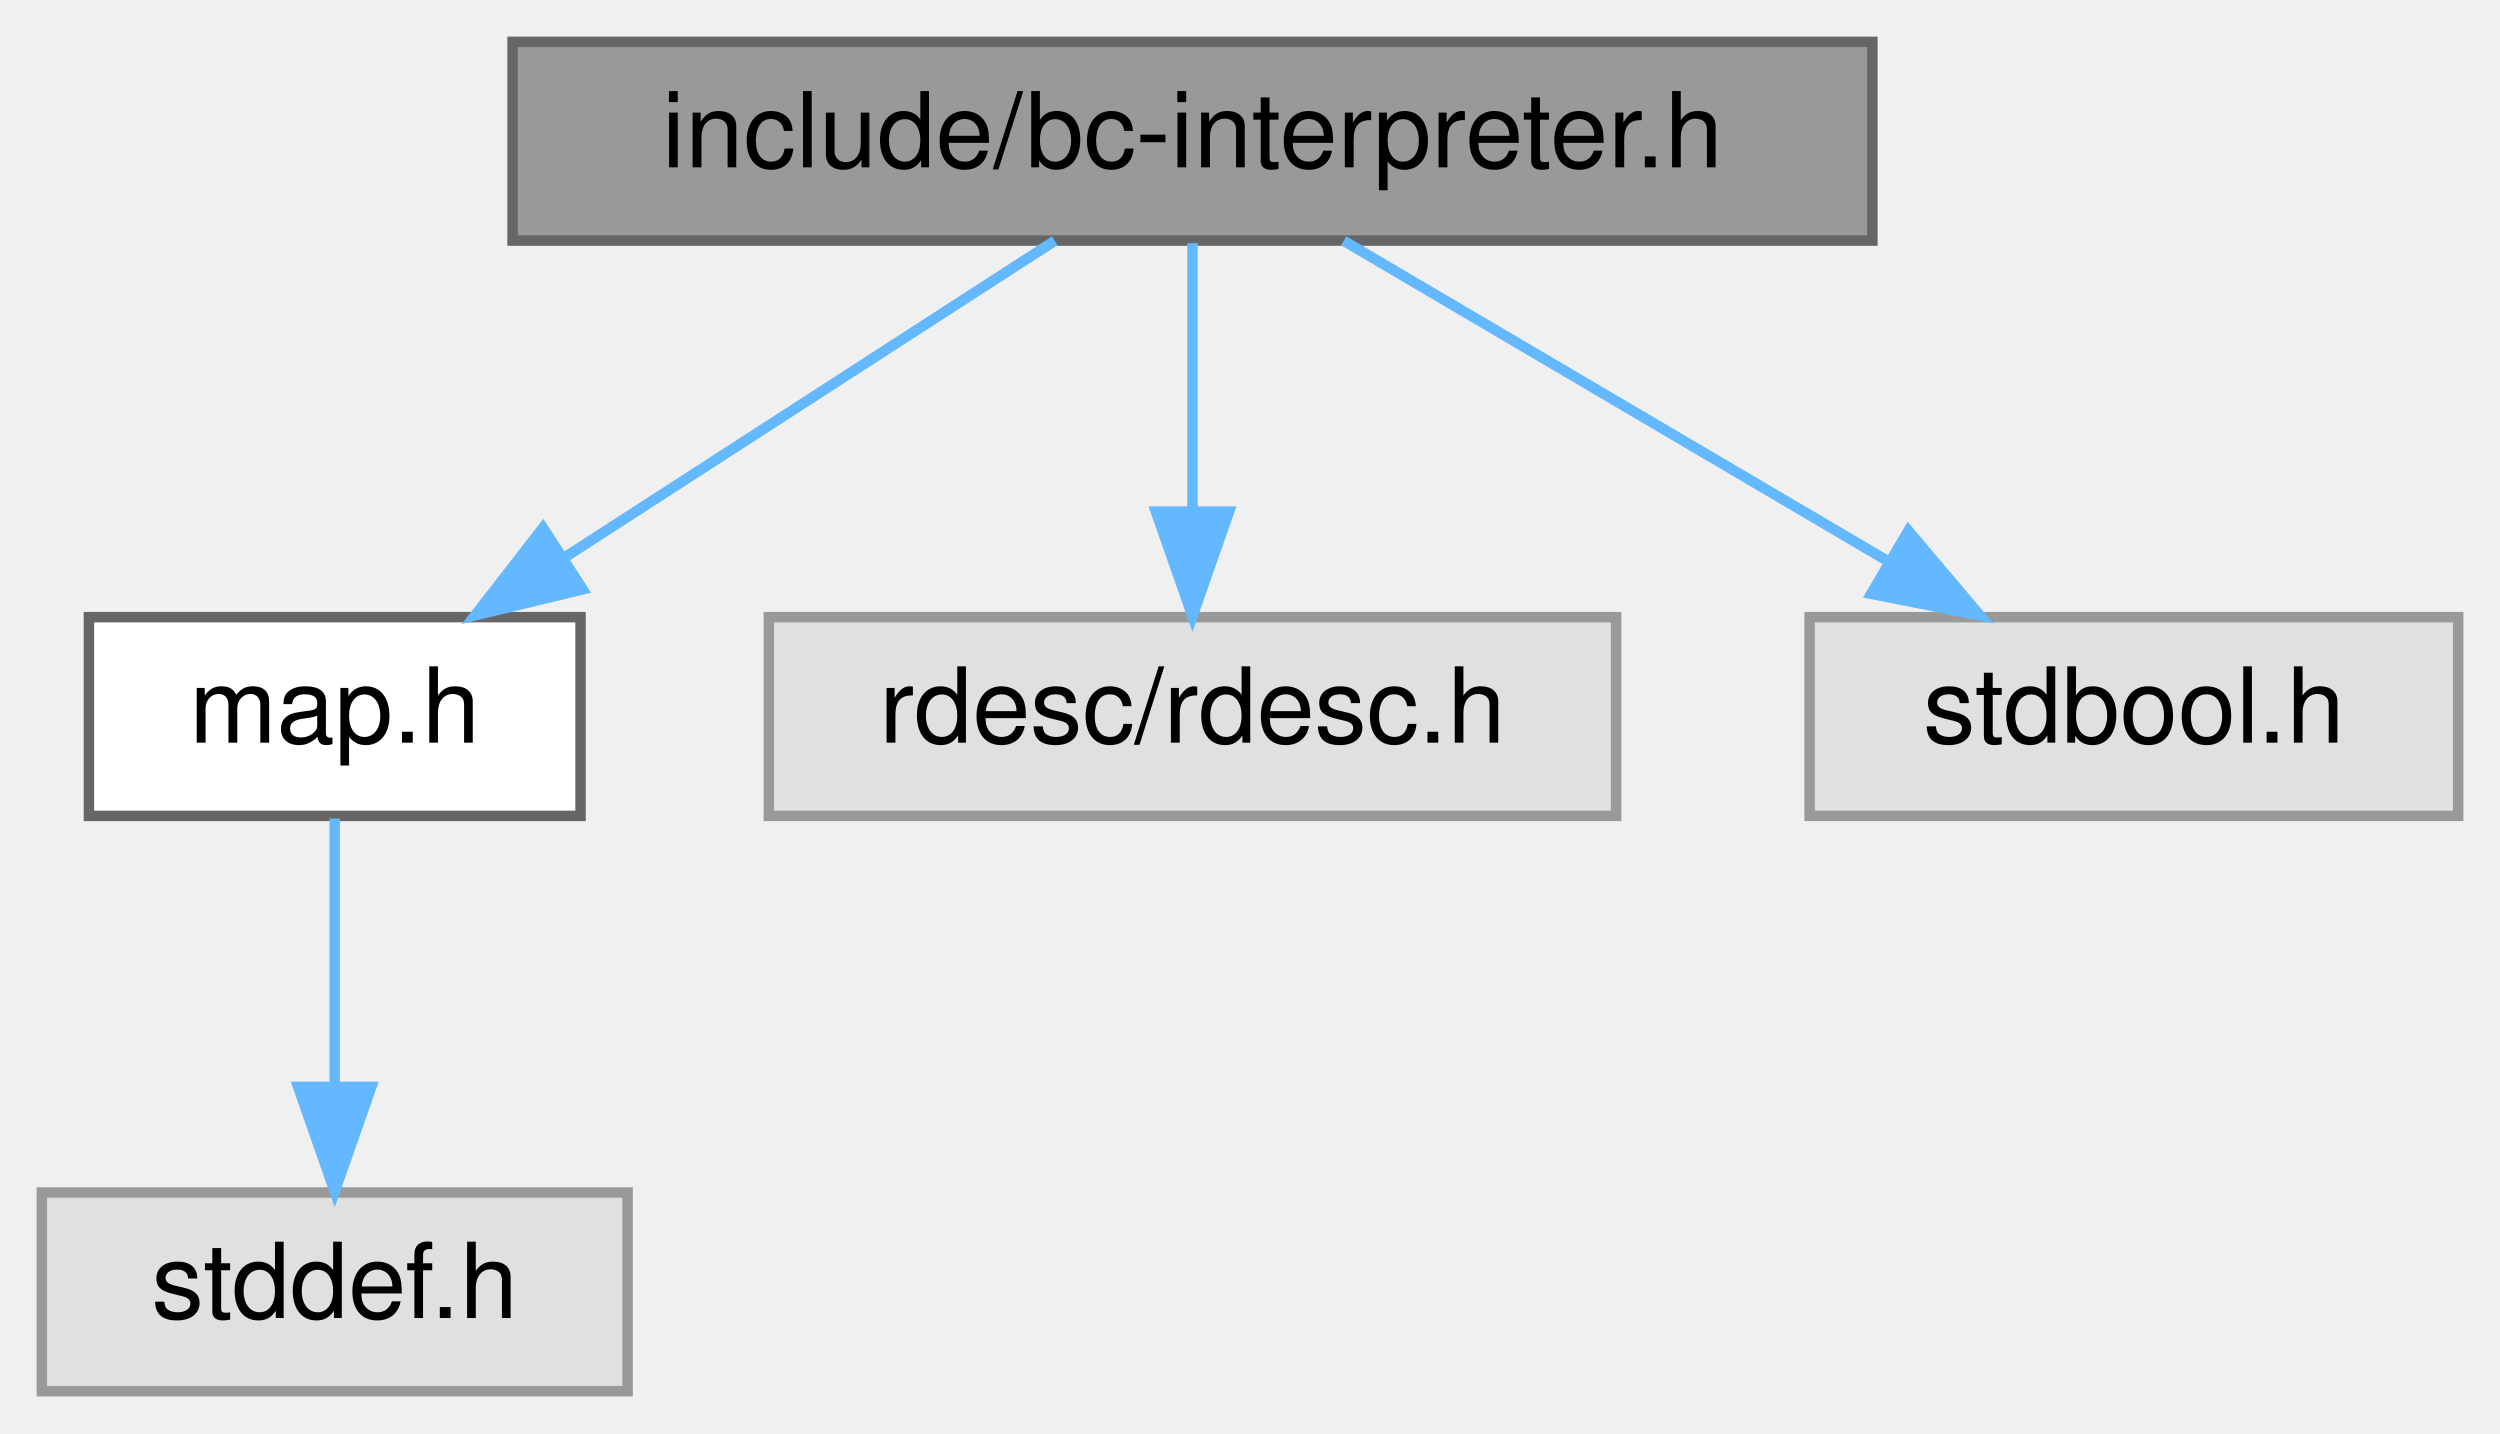
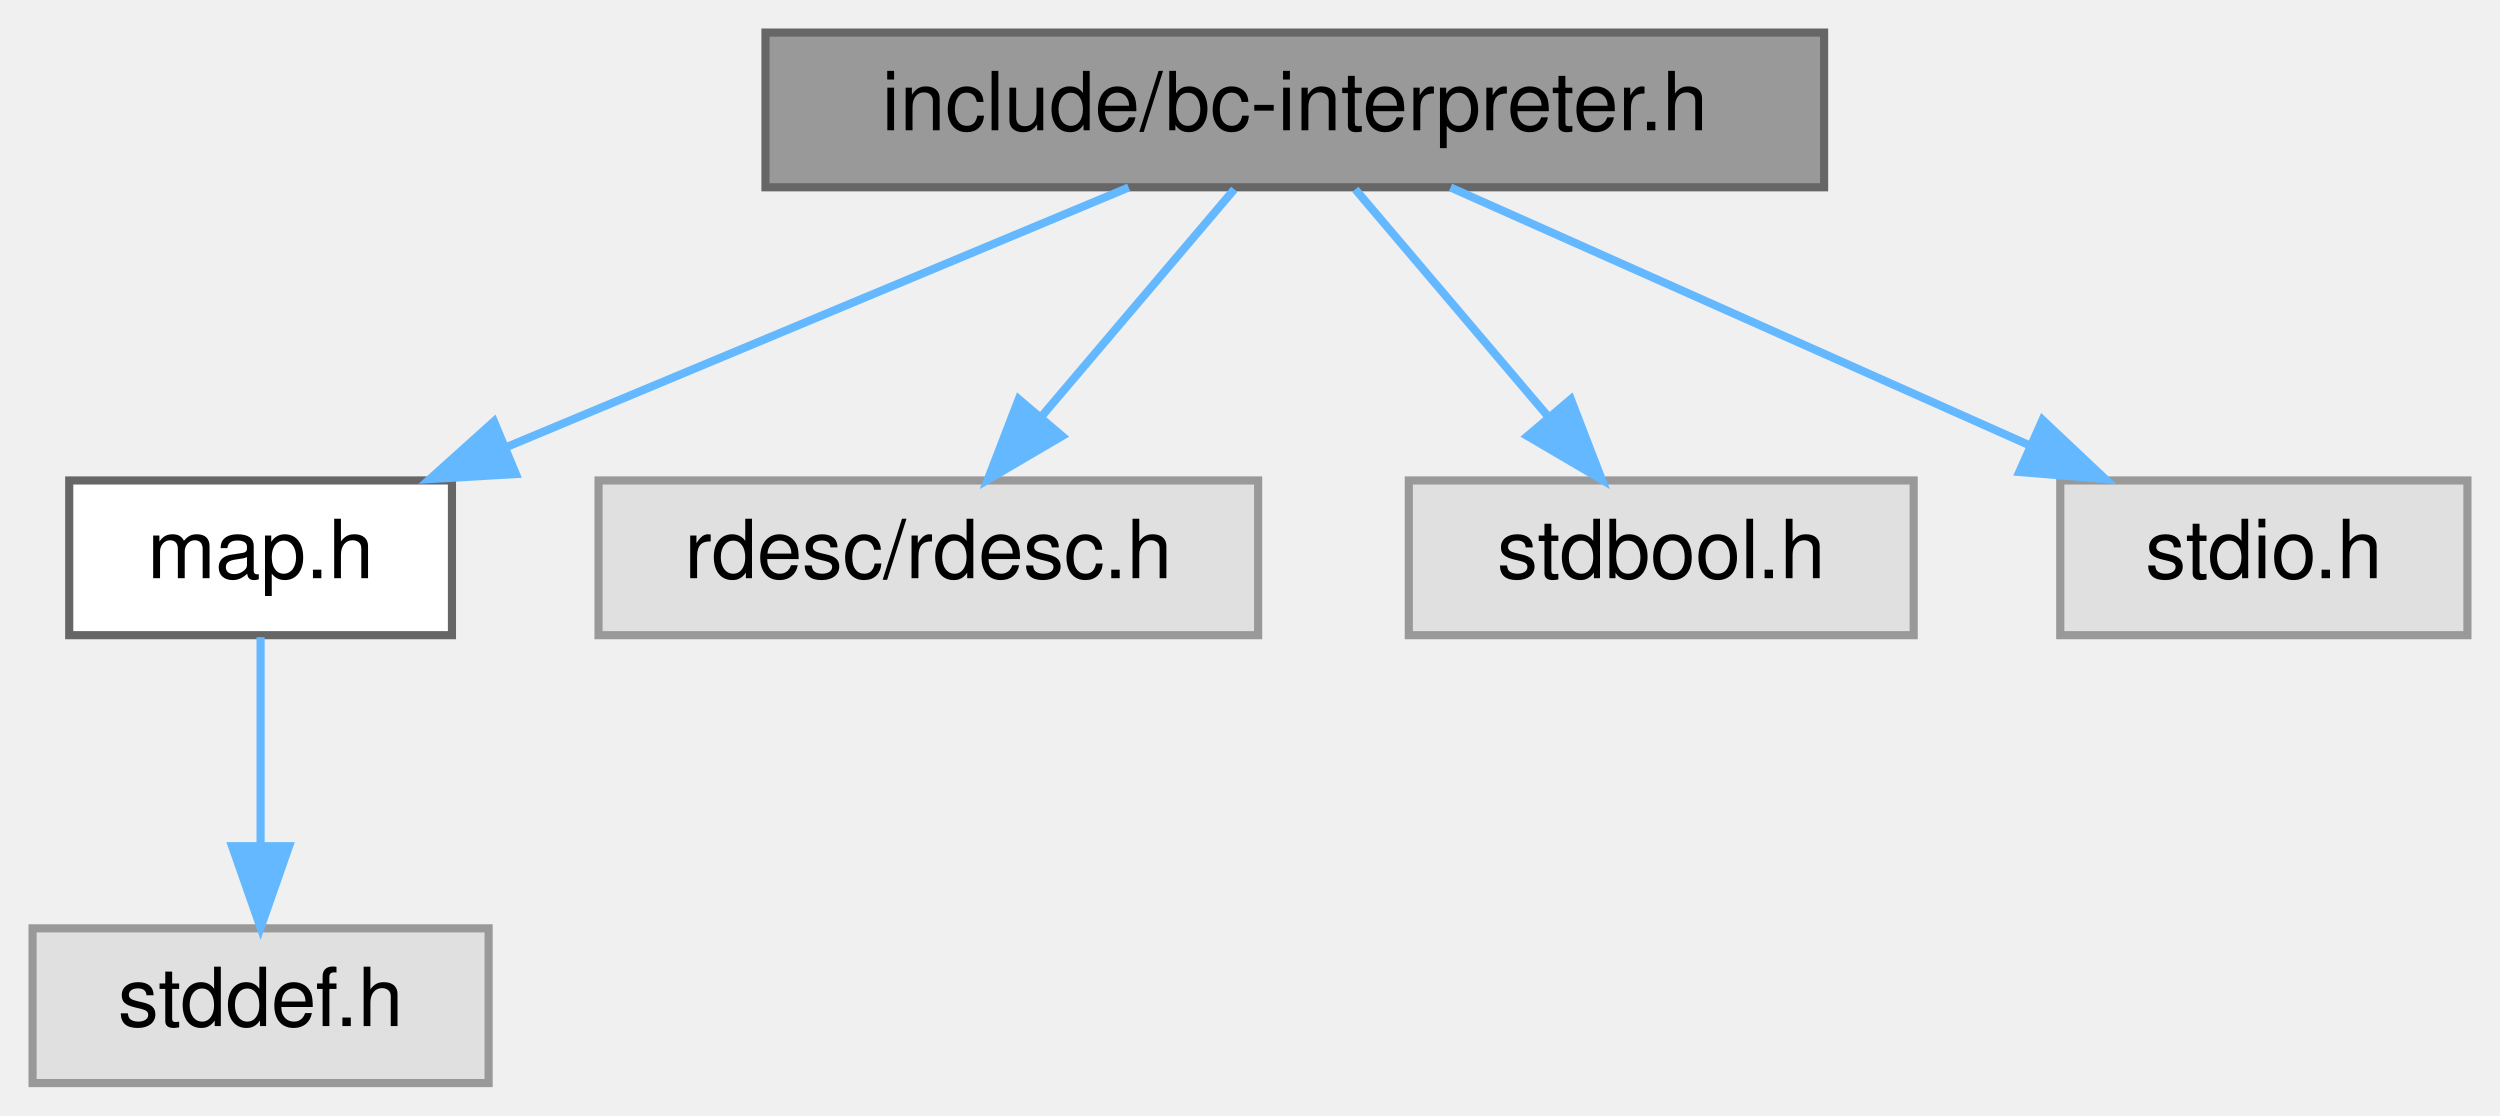
- <svg xmlns="http://www.w3.org/2000/svg" xmlns:xlink="http://www.w3.org/1999/xlink" width="239pt" height="137pt" viewBox="0.00 0.00 239.00 137.00">
+ <svg xmlns="http://www.w3.org/2000/svg" xmlns:xlink="http://www.w3.org/1999/xlink" width="307pt" height="137pt" viewBox="0.00 0.00 307.00 137.00">
  <g id="graph0" class="graph" transform="scale(1 1) rotate(0) translate(4 133)">
    <g id="Node000001" class="node">
      <g id="a_Node000001">
        <a xlink:title="bc Interpreter">
-           <polygon fill="#999999" stroke="#666666" points="175,-129 45,-129 45,-110 175,-110 175,-129" />
-           <text text-anchor="middle" x="110" y="-117" font-family="Helvetica,sans-Serif" font-size="10.00">include/bc-interpreter.h</text>
+           <polygon fill="#999999" stroke="#666666" points="220,-129 90,-129 90,-110 220,-110 220,-129" />
+           <text text-anchor="middle" x="155" y="-117" font-family="Helvetica,sans-Serif" font-size="10.00">include/bc-interpreter.h</text>
        </a>
      </g>
    </g>
    <g id="Node000002" class="node">
      <g id="a_Node000002">
        <a xlink:href="map_8h.html" target="_top" xlink:title="Basit hashmap.">
          <polygon fill="white" stroke="#666666" points="51.5,-74 4.5,-74 4.5,-55 51.5,-55 51.5,-74" />
          <text text-anchor="middle" x="28" y="-62" font-family="Helvetica,sans-Serif" font-size="10.00">map.h</text>
        </a>
      </g>
    </g>
    <g id="edge1_Node000001_Node000002" class="edge">
      <g id="a_edge1_Node000001_Node000002">
        <a xlink:title=" ">
-           <path fill="none" stroke="#63b8ff" d="M96.83,-109.98C84.23,-101.84 65,-89.41 50.06,-79.76" />
-           <polygon fill="#63b8ff" stroke="#63b8ff" points="51.71,-76.66 41.41,-74.17 47.91,-82.54 51.71,-76.66" />
+           <path fill="none" stroke="#63b8ff" d="M134.6,-109.98C113.98,-101.38 81.89,-87.99 58.31,-78.15" />
+           <polygon fill="#63b8ff" stroke="#63b8ff" points="59.35,-74.79 48.78,-74.17 56.66,-81.25 59.35,-74.79" />
        </a>
      </g>
    </g>
    <g id="Node000004" class="node">
      <g id="a_Node000004">
        <a xlink:title=" ">
          <polygon fill="#e0e0e0" stroke="#999999" points="150.5,-74 69.5,-74 69.5,-55 150.5,-55 150.5,-74" />
          <text text-anchor="middle" x="110" y="-62" font-family="Helvetica,sans-Serif" font-size="10.00">rdesc/rdesc.h</text>
        </a>
      </g>
    </g>
    <g id="edge3_Node000001_Node000004" class="edge">
      <g id="a_edge3_Node000001_Node000004">
        <a xlink:title=" ">
-           <path fill="none" stroke="#63b8ff" d="M110,-109.75C110,-102.8 110,-92.85 110,-84.13" />
-           <polygon fill="#63b8ff" stroke="#63b8ff" points="113.5,-84.09 110,-74.09 106.5,-84.09 113.5,-84.09" />
+           <path fill="none" stroke="#63b8ff" d="M147.57,-109.75C141.15,-102.18 131.69,-91.05 123.88,-81.84" />
+           <polygon fill="#63b8ff" stroke="#63b8ff" points="126.43,-79.45 117.29,-74.09 121.1,-83.98 126.43,-79.45" />
        </a>
      </g>
    </g>
    <g id="Node000005" class="node">
      <g id="a_Node000005">
        <a xlink:title=" ">
          <polygon fill="#e0e0e0" stroke="#999999" points="231,-74 169,-74 169,-55 231,-55 231,-74" />
          <text text-anchor="middle" x="200" y="-62" font-family="Helvetica,sans-Serif" font-size="10.00">stdbool.h</text>
        </a>
      </g>
    </g>
    <g id="edge4_Node000001_Node000005" class="edge">
      <g id="a_edge4_Node000001_Node000005">
        <a xlink:title=" ">
-           <path fill="none" stroke="#63b8ff" d="M124.46,-109.98C138.42,-101.77 159.79,-89.18 176.25,-79.49" />
-           <polygon fill="#63b8ff" stroke="#63b8ff" points="178.44,-82.26 185.28,-74.17 174.88,-76.23 178.44,-82.26" />
+           <path fill="none" stroke="#63b8ff" d="M162.43,-109.75C168.85,-102.18 178.31,-91.05 186.12,-81.84" />
+           <polygon fill="#63b8ff" stroke="#63b8ff" points="188.9,-83.98 192.71,-74.09 183.57,-79.45 188.9,-83.98" />
+         </a>
+       </g>
+     </g>
+     <g id="Node000006" class="node">
+       <g id="a_Node000006">
+         <a xlink:title=" ">
+           <polygon fill="#e0e0e0" stroke="#999999" points="299,-74 249,-74 249,-55 299,-55 299,-74" />
+           <text text-anchor="middle" x="274" y="-62" font-family="Helvetica,sans-Serif" font-size="10.00">stdio.h</text>
+         </a>
+       </g>
+     </g>
+     <g id="edge5_Node000001_Node000006" class="edge">
+       <g id="a_edge5_Node000001_Node000006">
+         <a xlink:title=" ">
+           <path fill="none" stroke="#63b8ff" d="M174.12,-109.98C193.35,-101.42 223.23,-88.11 245.31,-78.28" />
+           <polygon fill="#63b8ff" stroke="#63b8ff" points="246.82,-81.44 254.53,-74.17 243.97,-75.04 246.82,-81.44" />
        </a>
      </g>
    </g>
    <g id="Node000003" class="node">
      <g id="a_Node000003">
        <a xlink:title=" ">
          <polygon fill="#e0e0e0" stroke="#999999" points="56,-19 0,-19 0,0 56,0 56,-19" />
          <text text-anchor="middle" x="28" y="-7" font-family="Helvetica,sans-Serif" font-size="10.00">stddef.h</text>
        </a>
      </g>
    </g>
    <g id="edge2_Node000002_Node000003" class="edge">
      <g id="a_edge2_Node000002_Node000003">
        <a xlink:title=" ">
          <path fill="none" stroke="#63b8ff" d="M28,-54.75C28,-47.8 28,-37.85 28,-29.13" />
          <polygon fill="#63b8ff" stroke="#63b8ff" points="31.5,-29.09 28,-19.09 24.5,-29.09 31.5,-29.09" />
        </a>
      </g>
    </g>
  </g>
</svg>
